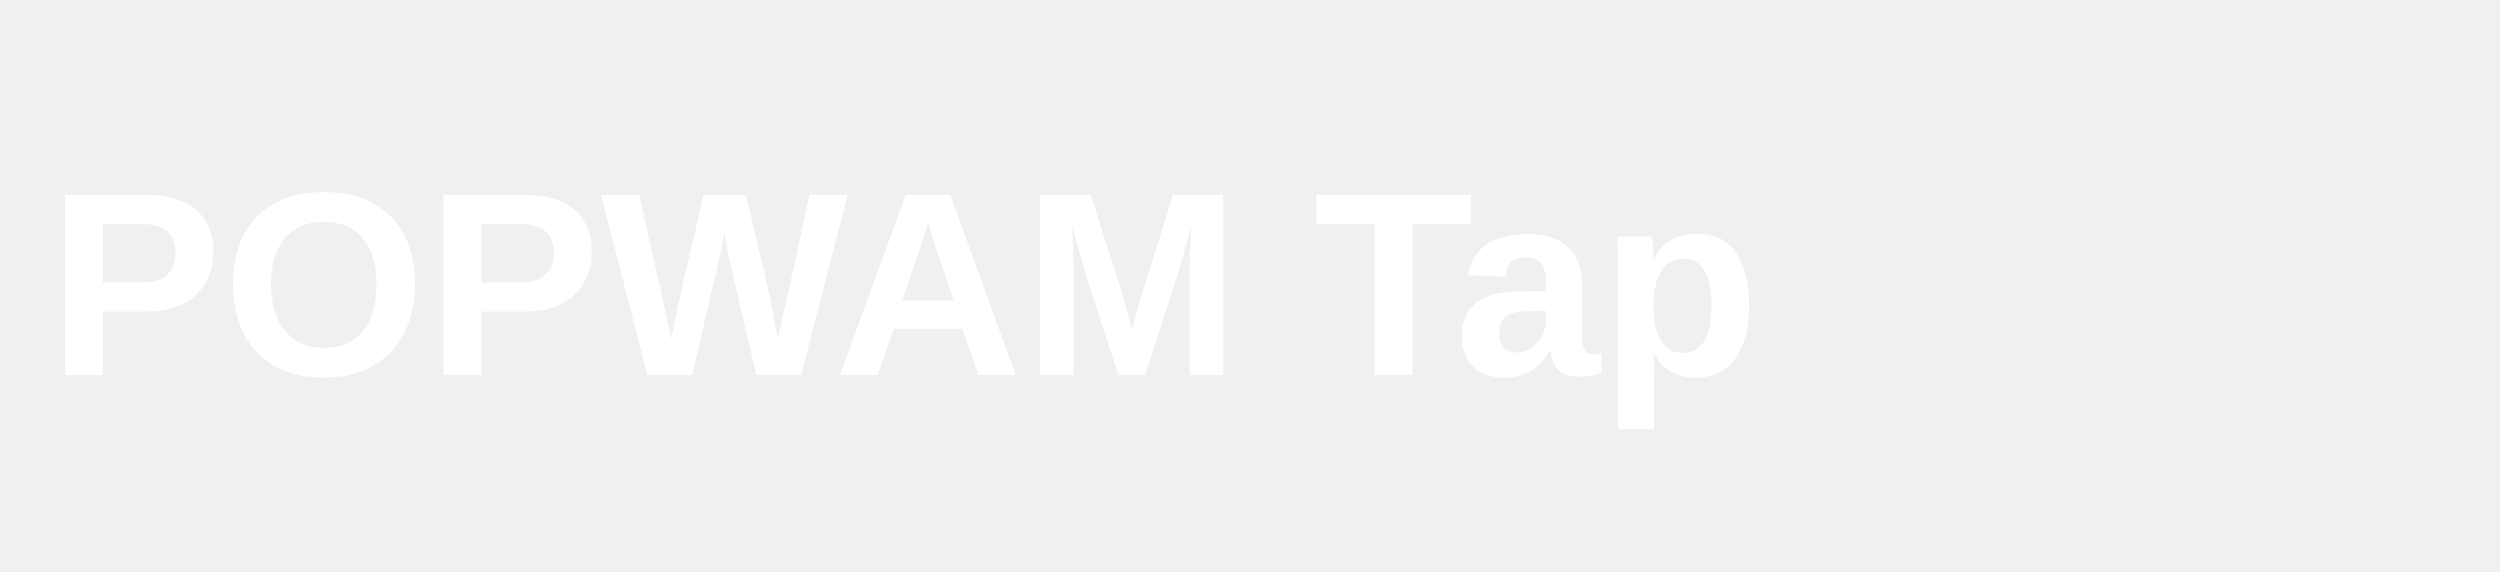
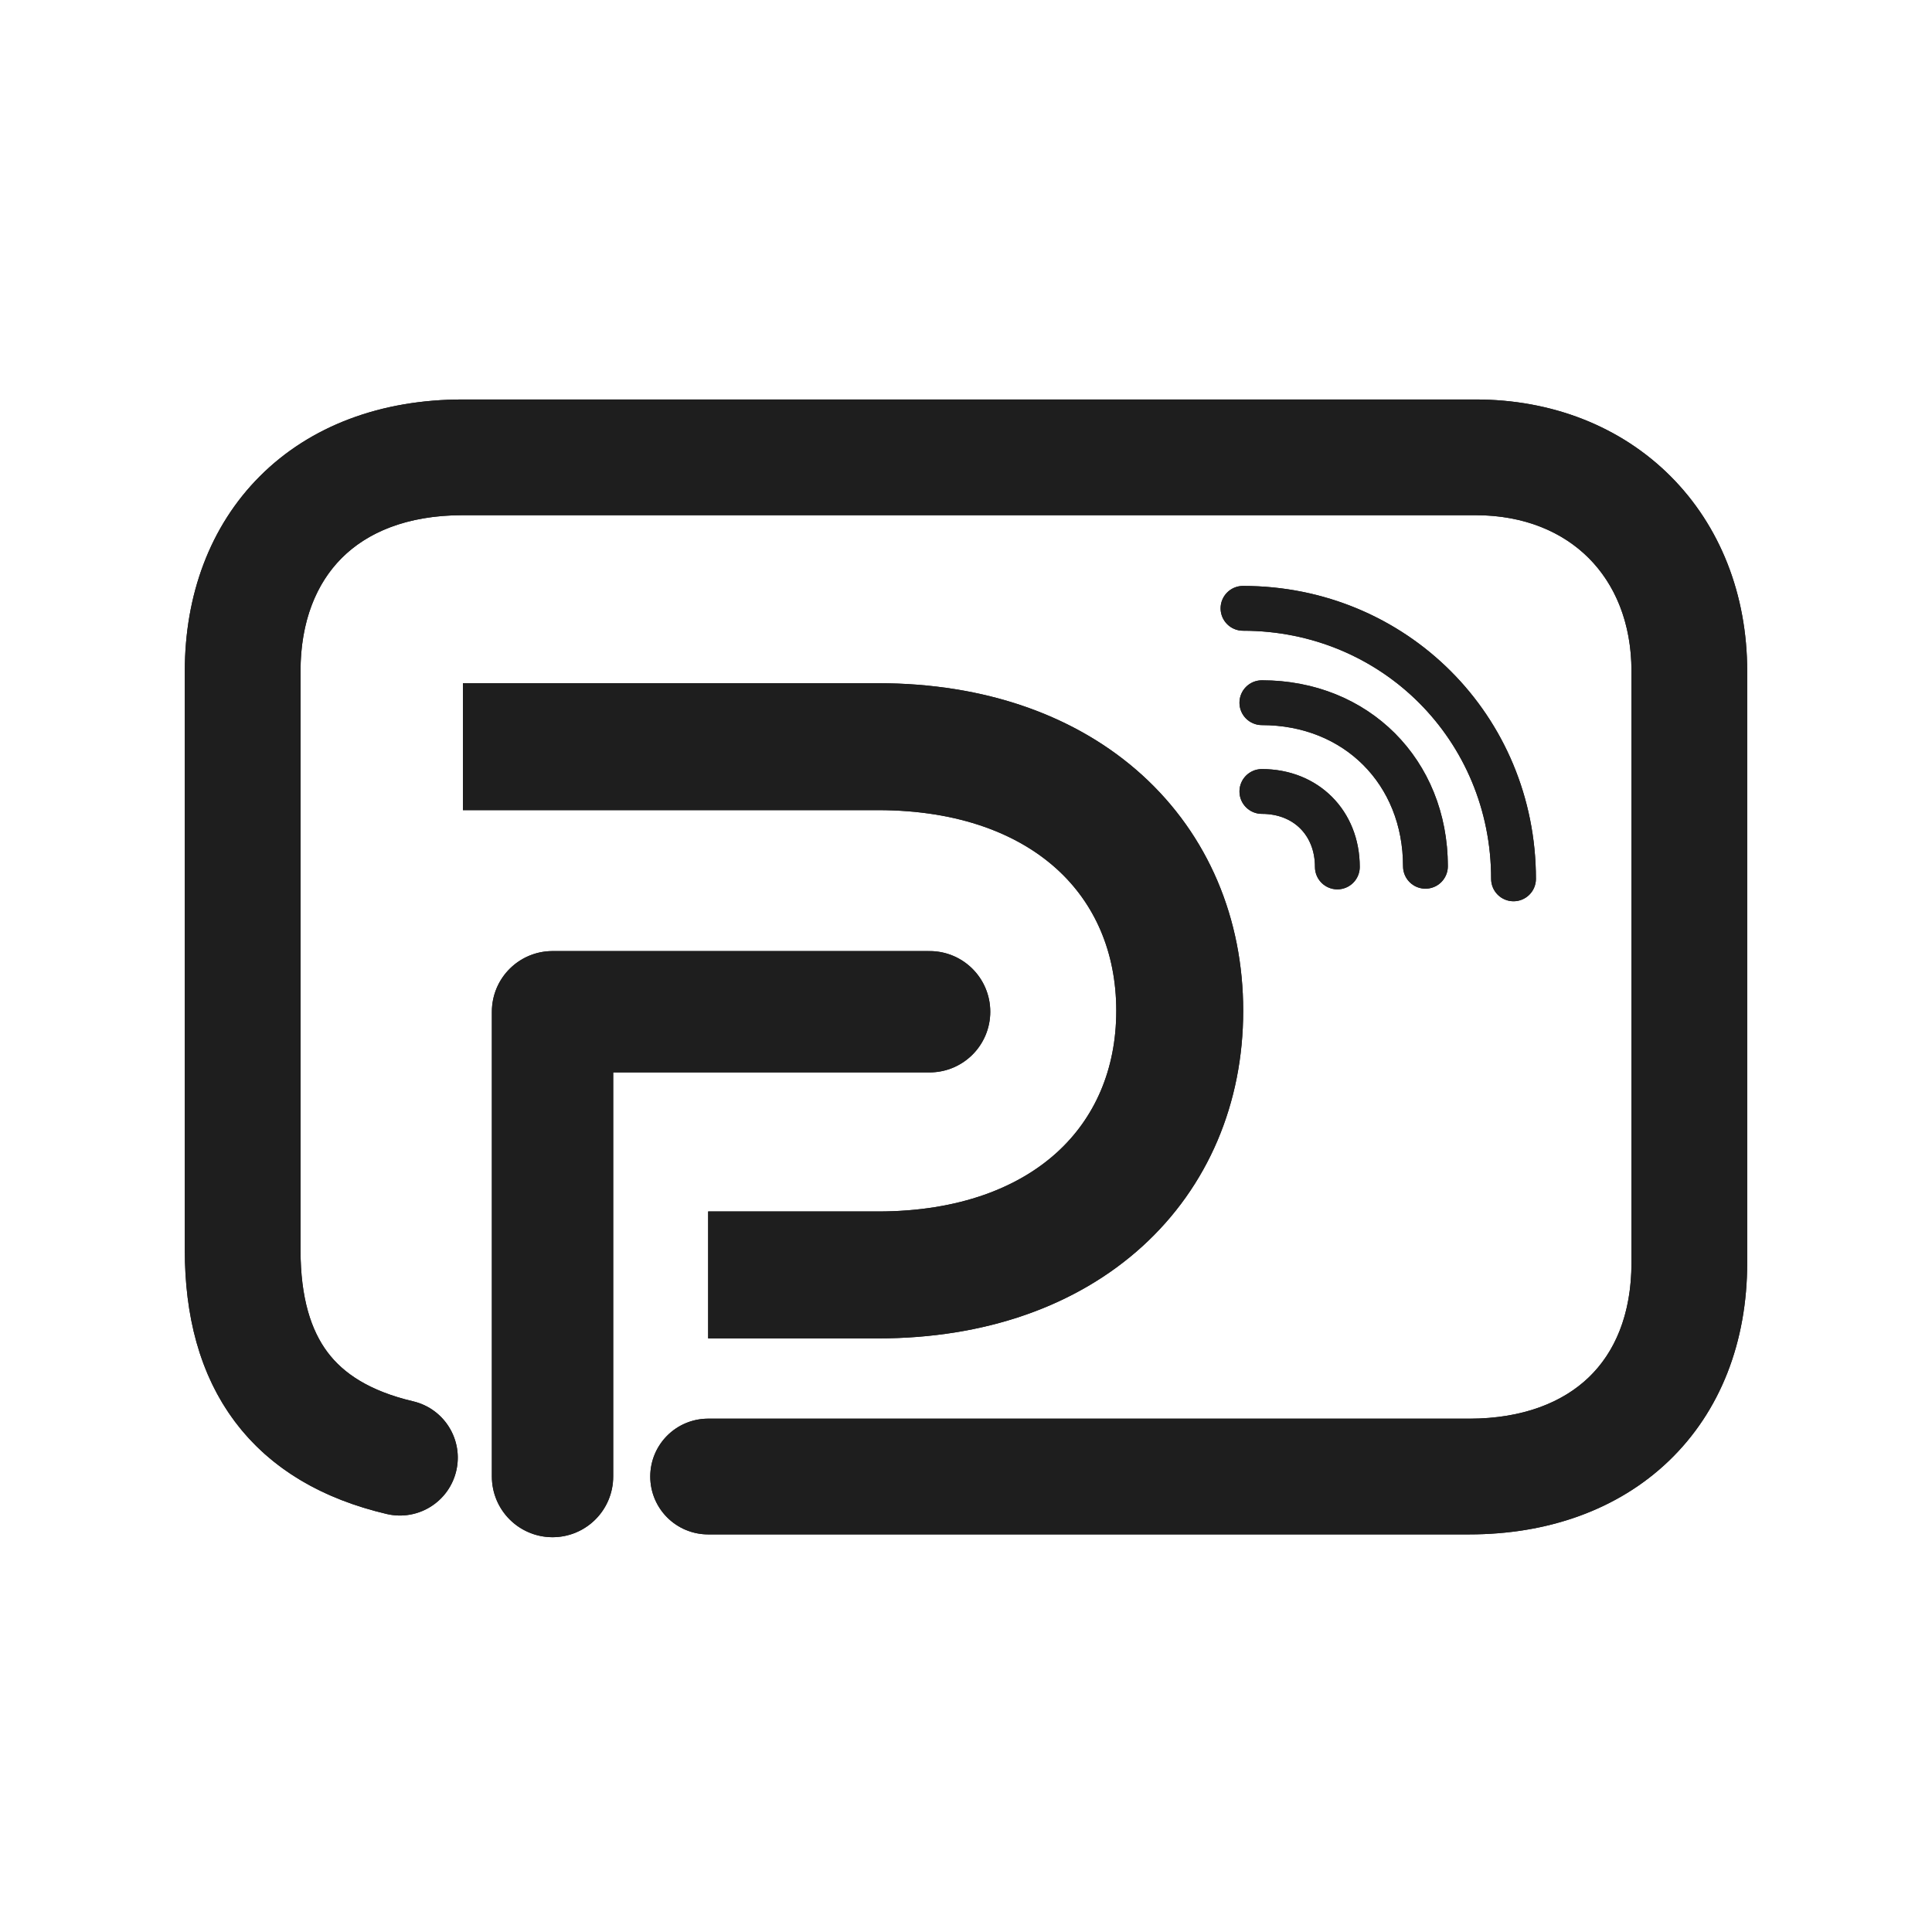
- <svg xmlns="http://www.w3.org/2000/svg" viewBox="0 0 420 96">
-   <text x="8" y="63" fill="#fff" font-family="Arial,sans-serif" font-size="44" font-weight="800">POPWAM Tap</text>
+ <svg xmlns="http://www.w3.org/2000/svg" width="1035" height="1035" viewBox="0 0 1035 1035">
+   <defs>
+     <clipPath id="clip0">
+       <rect width="1035" height="1035" />
+     </clipPath>
+   </defs>
+   <g>
+     <rect width="1035" height="1035" fill="#FFFFFF" />
+     <g clip-path="url(#clip0)">
+       <g transform="translate(130, 245)">
+         <path d="M117.93 0L660.43 0M660.43 0C727.83 0 775 47.19 775 114.59M775 114.59L775 431.41M775 431.41C775 502.19 727.83 546 657.07 546M657.07 546L249.35 546M84.24 535.89C26.96 522.41 0 485.33 0 424.67M0 424.67L0 114.59M0 114.59C0 47.19 43.8 0 117.93 0" fill="none" stroke="#1E1E1E" stroke-width="62" stroke-linecap="round" stroke-linejoin="round" />
+         <path d="M249.35 515C232.23 515 218.35 528.88 218.35 546C218.35 563.12 232.23 577 249.35 577L249.35 546L249.35 515ZM77.14 566.06C93.8 569.99 110.49 559.66 114.41 542.99C118.34 526.33 108.01 509.64 91.34 505.71L84.24 535.89L77.14 566.06ZM117.93 0L117.93 31L660.43 31L660.43 0L660.43 -31L117.93 -31L117.93 0ZM660.43 0L660.43 31C686.7 31 707.2 40.07 721.07 53.94C734.93 67.8 744 88.31 744 114.59L775 114.59L806 114.59C806 73.47 791.48 36.68 764.91 10.1C738.34 -16.48 701.56 -31 660.43 -31L660.43 0ZM775 114.59L744 114.59L744 431.41L775 431.41L806 431.41L806 114.59L775 114.59ZM775 431.41L744 431.41C744 459.67 734.76 479.78 721.11 492.88C707.3 506.12 686.04 515 657.07 515L657.07 546L657.07 577C698.85 577 736.56 563.97 764.03 537.61C791.65 511.11 806 473.92 806 431.41L775 431.41ZM657.07 546L657.07 515L249.35 515L249.35 546L249.35 577L657.07 577L657.07 546ZM84.24 535.89L91.34 505.71C67.92 500.2 53.96 490.74 45.44 479.38C36.74 467.77 31 450.56 31 424.67L0 424.67L-31 424.67C-31 459.44 -23.26 491.1 -4.16 516.57C15.12 542.28 43.27 558.09 77.14 566.06L84.24 535.89ZM0 424.67L31 424.67L31 114.59L0 114.59L-31 114.59L-31 424.67L0 424.67ZM0 114.59L31 114.59C31 87.69 39.62 67.41 53.09 53.94C66.51 40.51 87.59 31 117.93 31L117.93 0L117.93 -31C74.15 -31 36.26 -16.92 9.25 10.1C-17.72 37.07 -31 74.09 -31 114.59L0 114.59Z" fill="#1E1E1E" stroke="none" />
+       </g>
+       <g transform="translate(248, 400)">
+         <path d="M0 0L222.32 0M222.32 0C323.37 0 384 60.64 384 141.5M384 141.5C384 222.36 323.37 283 222.32 283M222.32 283L131.37 283" fill="none" stroke="#1E1E1E" stroke-width="68" stroke-linejoin="round" />
+         <path d="M0 0L0 34L222.32 34L222.32 0L222.32 -34L0 -34L0 0ZM222.32 0L222.32 34C266.05 34 297.78 47.04 318.18 65.58C338.38 83.95 350 109.95 350 141.5L384 141.5L418 141.5C418 92.19 399.3 47.44 363.93 15.27C328.74 -16.72 279.63 -34 222.32 -34L222.32 0ZM384 141.5L350 141.5C350 173.05 338.38 199.05 318.18 217.42C297.78 235.96 266.05 249 222.32 249L222.32 283L222.32 317C279.63 317 328.74 299.72 363.93 267.73C399.3 235.56 418 190.81 418 141.5L384 141.5ZM222.32 283L222.32 249L131.37 249L131.37 283L131.37 317L222.32 317L222.32 283Z" fill="#1E1E1E" stroke="none" />
+       </g>
+       <g transform="translate(296, 542)">
+         <path d="M202 0L0 0M0 0L0 249" fill="none" stroke="#1E1E1E" stroke-width="65" stroke-linecap="round" stroke-linejoin="round" />
+         <path d="M202 32.5C219.95 32.5 234.5 17.95 234.5 0C234.5 -17.95 219.95 -32.5 202 -32.5L202 0L202 32.5ZM0 0L0 -32.5C-17.95 -32.5 -32.5 -17.95 -32.5 0L0 0ZM-32.5 249C-32.5 266.95 -17.95 281.5 0 281.5C17.95 281.5 32.5 266.95 32.5 249L0 249L-32.5 249ZM202 0L202 -32.5L0 -32.5L0 0L0 32.5L202 32.5L202 0ZM0 0L-32.5 0L-32.5 249L0 249L32.5 249L32.5 0L0 0Z" fill="#1E1E1E" stroke="none" />
+       </g>
+       <g transform="translate(665.89, 325.89)">
+         <g transform="translate(0, 0)">
+           <path d="M0 0C80.89 0 144.93 64.04 144.93 144.93" fill="none" stroke="#1E1E1E" stroke-width="24" stroke-linecap="round" />
+           <path d="M0 -12C-6.63 -12 -12 -6.63 -12 0C-12 6.63 -6.63 12 0 12L0 0L0 -12ZM132.93 144.93C132.93 151.55 138.3 156.93 144.93 156.93C151.55 156.93 156.93 151.55 156.93 144.93L144.93 144.93L132.93 144.93ZM0 0L0 12C74.26 12 132.93 70.66 132.93 144.93L144.93 144.93L156.93 144.93C156.93 57.41 87.52 -12 0 -12L0 0Z" fill="#1E1E1E" stroke="none" />
+         </g>
+         <g transform="translate(10.11, 50.56)">
+           <path d="M0 0C50.56 0 87.63 37.07 87.63 87.63" fill="none" stroke="#1E1E1E" stroke-width="24" stroke-linecap="round" />
+           <path d="M0 -12C-6.63 -12 -12 -6.63 -12 0C-12 6.63 -6.63 12 0 12L0 0L0 -12ZM75.63 87.63C75.63 94.26 81 99.63 87.63 99.63C94.26 99.63 99.63 94.26 99.63 87.63L87.63 87.63L75.63 87.63ZM0 0L0 12C43.93 12 75.63 43.7 75.63 87.63L87.63 87.63L99.63 87.63C99.63 30.45 57.18 -12 0 -12L0 0Z" fill="#1E1E1E" stroke="none" />
+         </g>
+         <g transform="translate(10.11, 98.11)">
+           <path d="M0 0C23.59 0 40.44 16.85 40.44 40.44" fill="none" stroke="#1E1E1E" stroke-width="24" stroke-linecap="round" />
+           <path d="M0 -12C-6.63 -12 -12 -6.63 -12 0C-12 6.63 -6.63 12 0 12L0 0L0 -12ZM28.44 40.44C28.44 47.07 33.82 52.44 40.44 52.44C47.07 52.44 52.44 47.07 52.44 40.44L40.44 40.44L28.44 40.44ZM0 0L0 12C16.97 12 28.44 23.48 28.44 40.44L40.44 40.44L52.44 40.44C52.44 10.22 30.22 -12 0 -12L0 0Z" fill="#1E1E1E" stroke="none" />
+         </g>
+       </g>
+     </g>
+   </g>
</svg>
